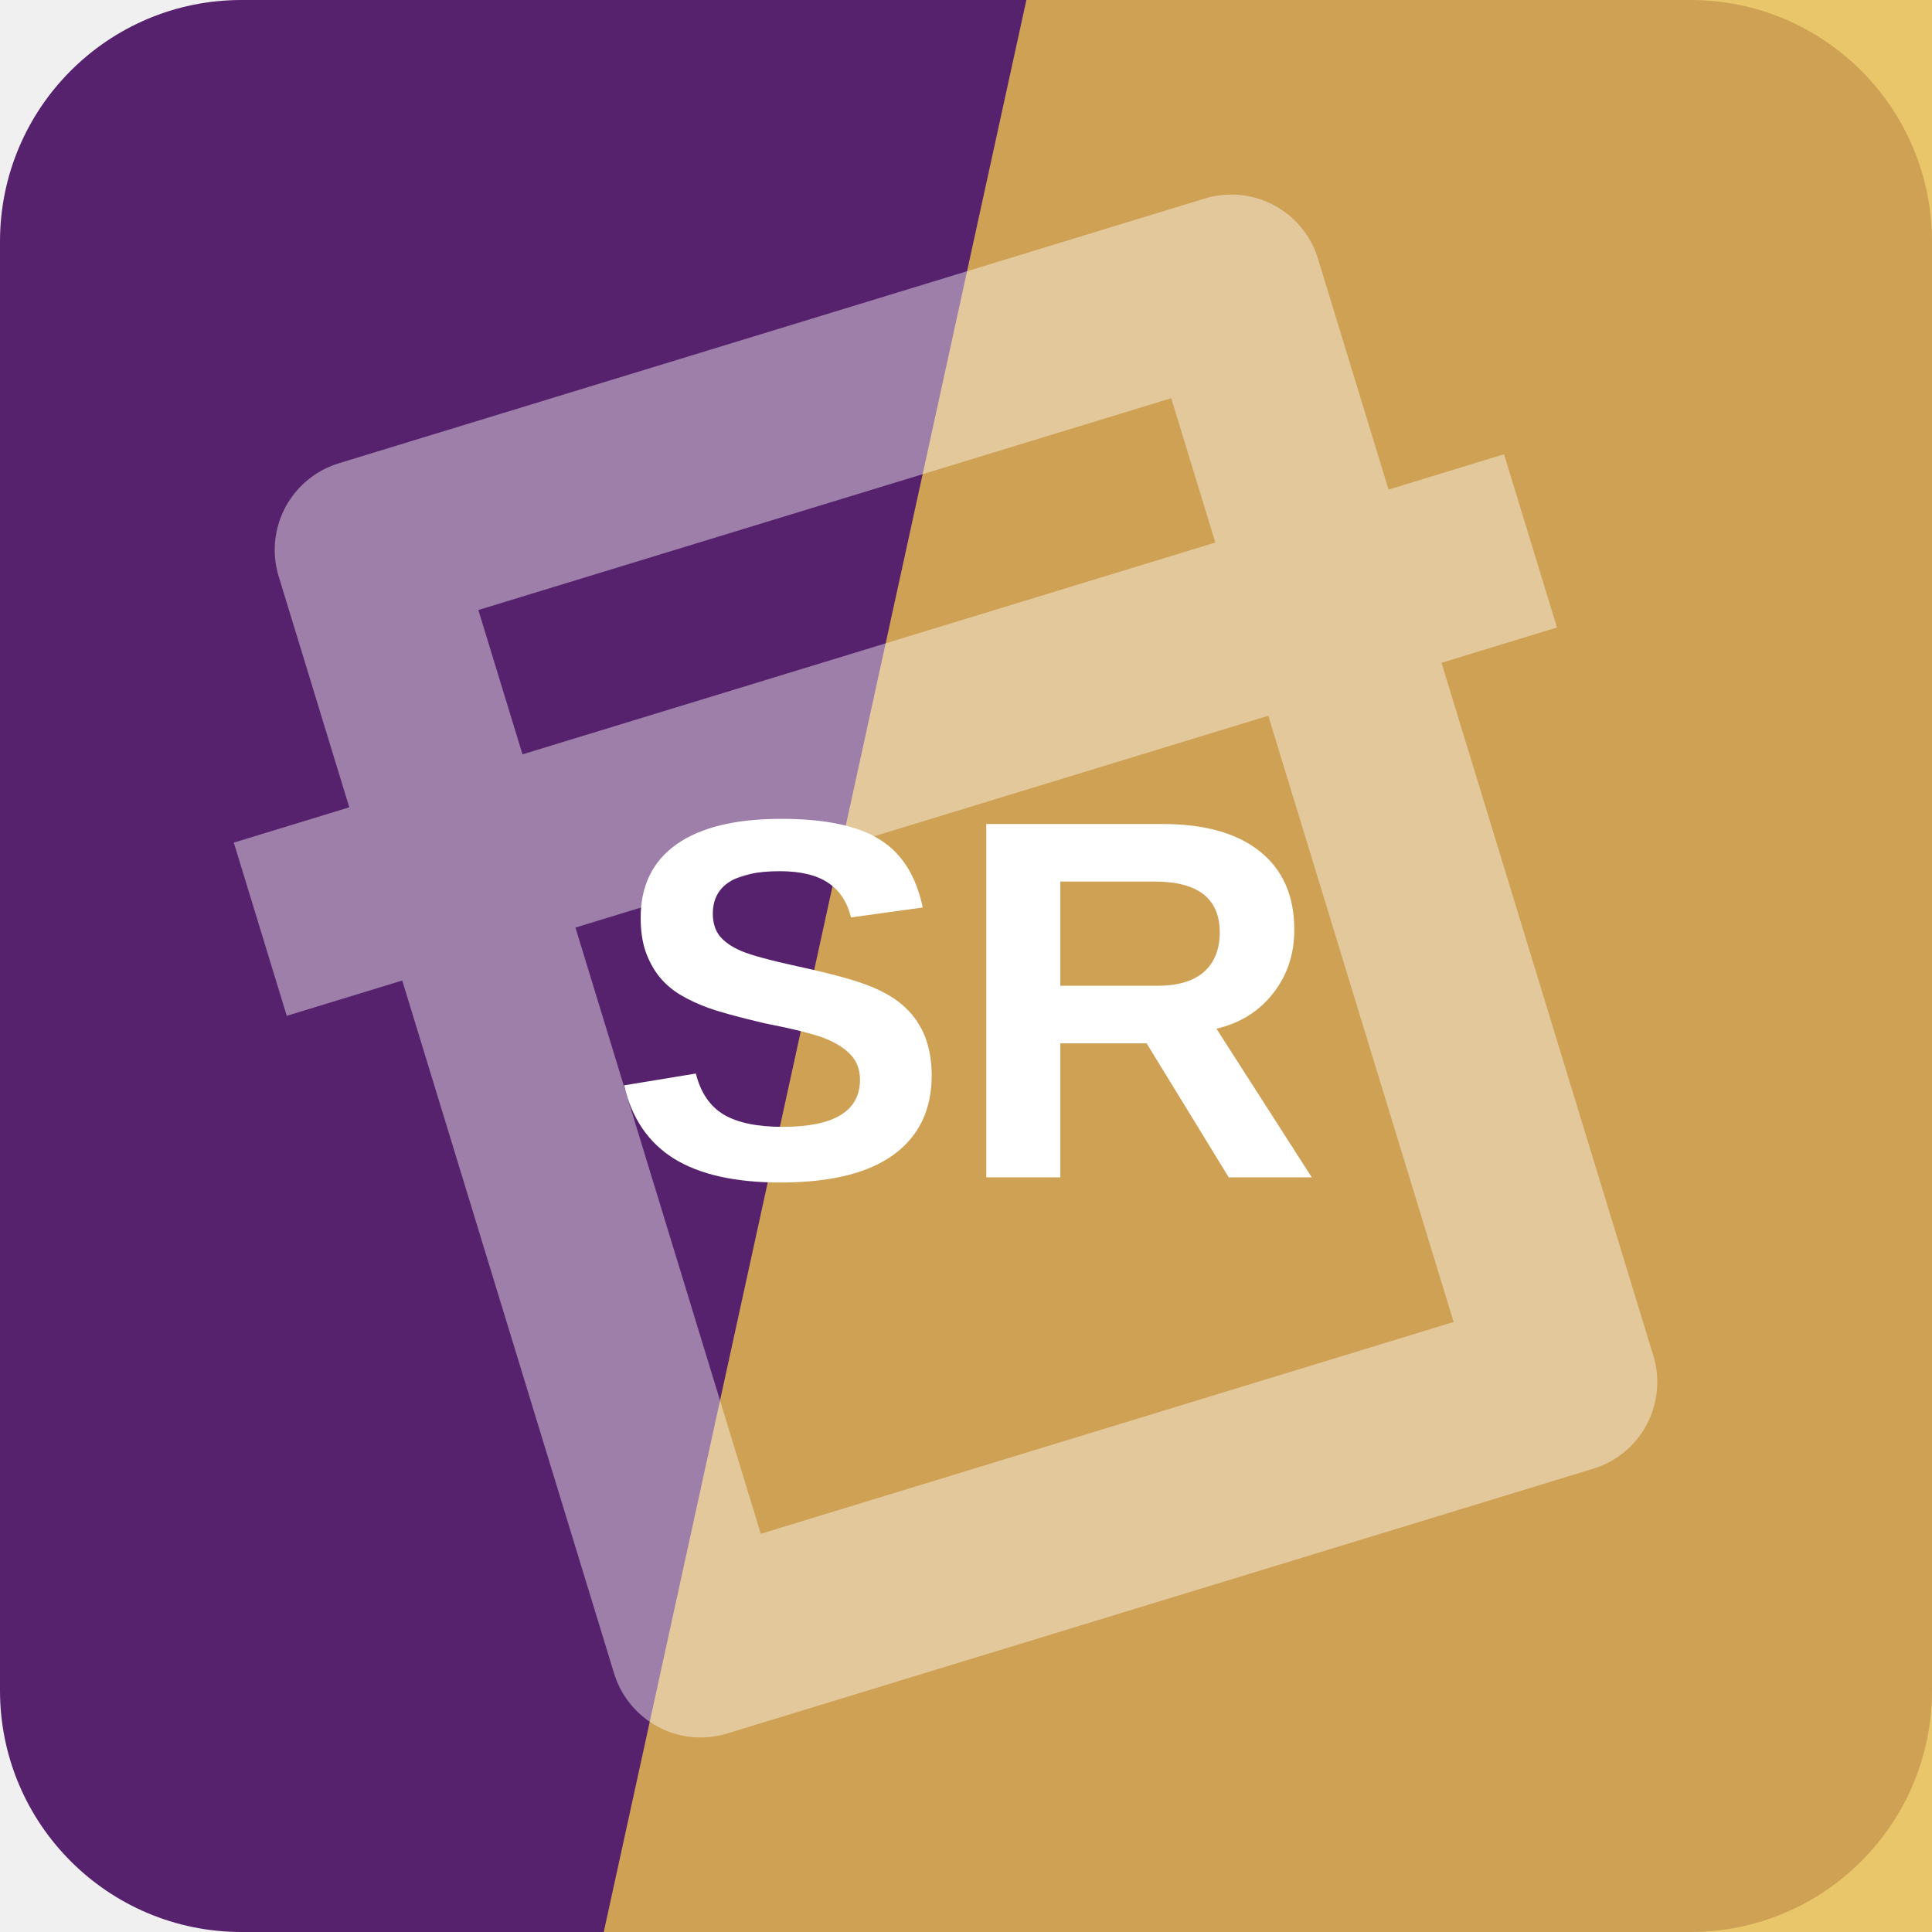
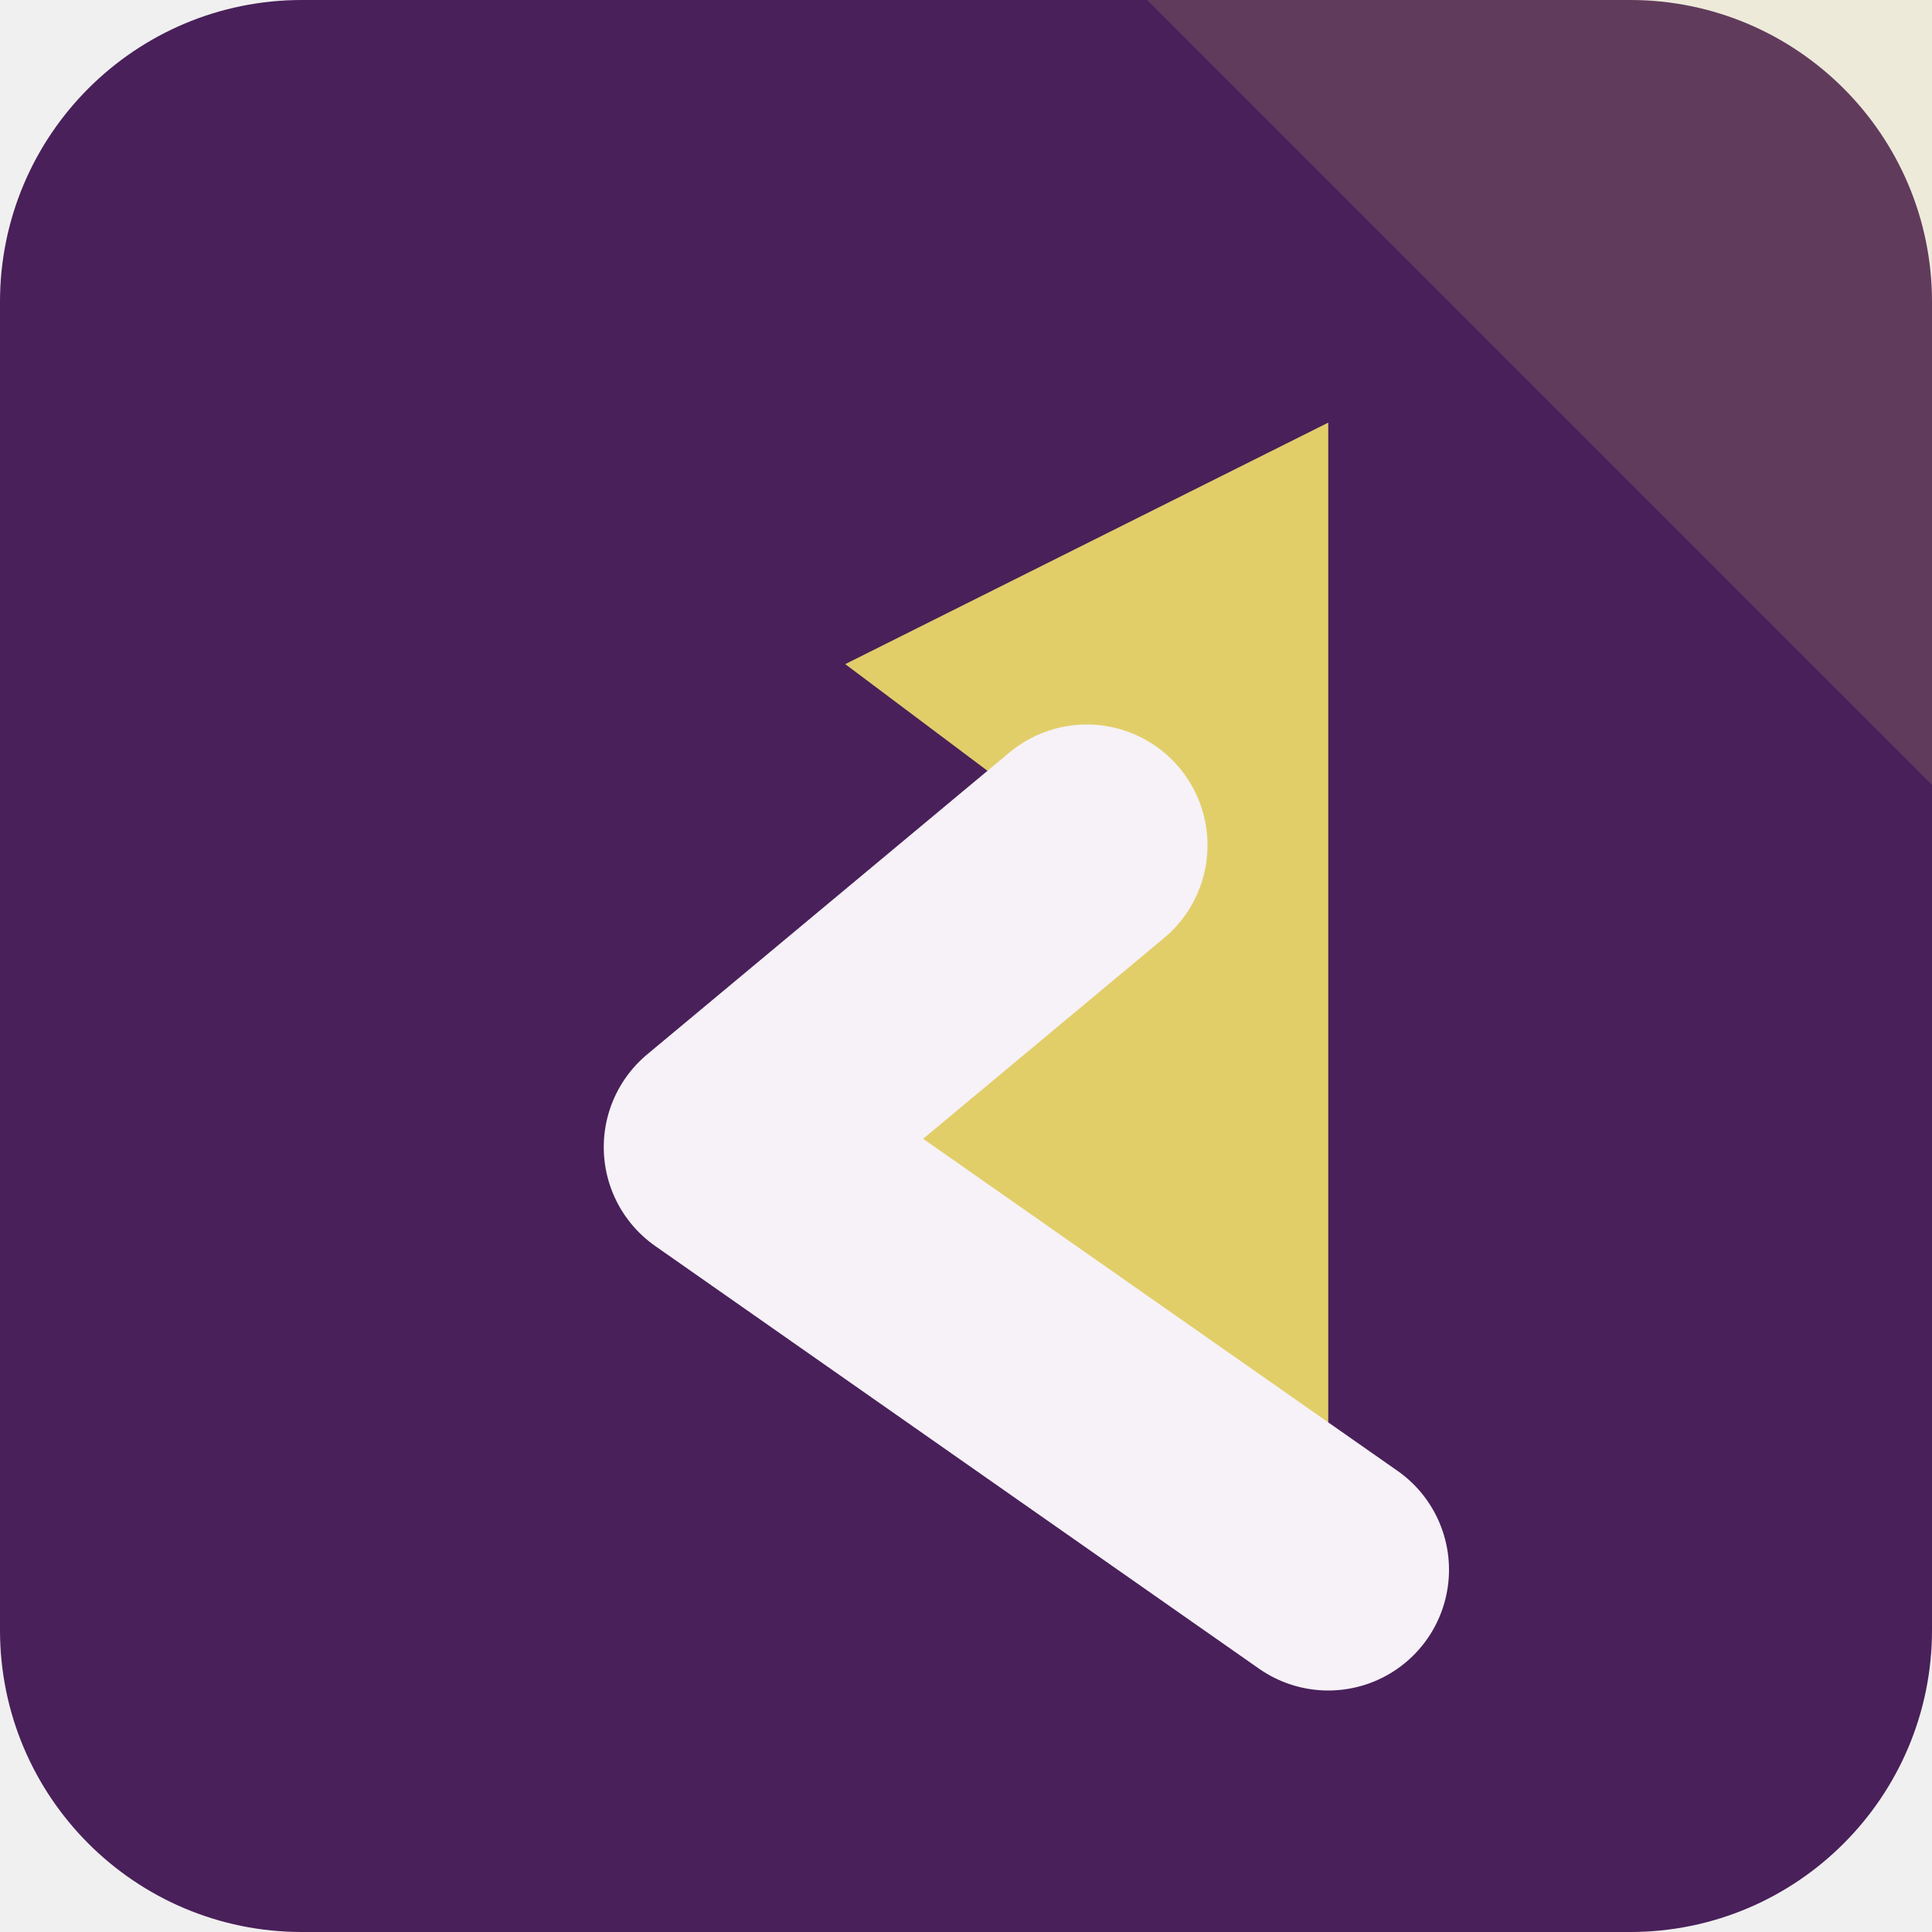
<svg xmlns="http://www.w3.org/2000/svg" width="64" height="64" viewBox="0 0 64 64" role="img">
-   <rect width="64" height="64" rx="8" fill="hsl(282 52% 28%)" />
-   <path d="M34 0h30v64H20Z" fill="hsl(43 78% 61%)" opacity="0.82" />
-   <g transform="rotate(343 32 32)" opacity="0.42">
-     <path d="M17 13h30v38H17zM10 24h44" fill="none" stroke="#ffffff" stroke-width="6" stroke-linejoin="round" />
+   <rect width="64" height="64" rx="10" fill="hsl(282 47% 24%)" />
+   <path d="M64 0v26L38 0Z" fill="hsl(50 68% 65%)" opacity="0.16" />
+   <g transform="rotate(270 32 32)">
+     <path d="M12 44 26 24l10 12 6-8 8 16Z" fill="hsl(50 68% 65%)" />
+     <path d="M12 44 26 24l10 12" fill="none" stroke="hsl(282 24% 96%)" stroke-width="8" stroke-linejoin="round" stroke-linecap="round" />
  </g>
-   <text x="32" y="39" text-anchor="middle" fill="#ffffff" font-family="Arial,Helvetica,sans-serif" font-size="17" font-weight="700" letter-spacing="0">SR</text>
</svg>
